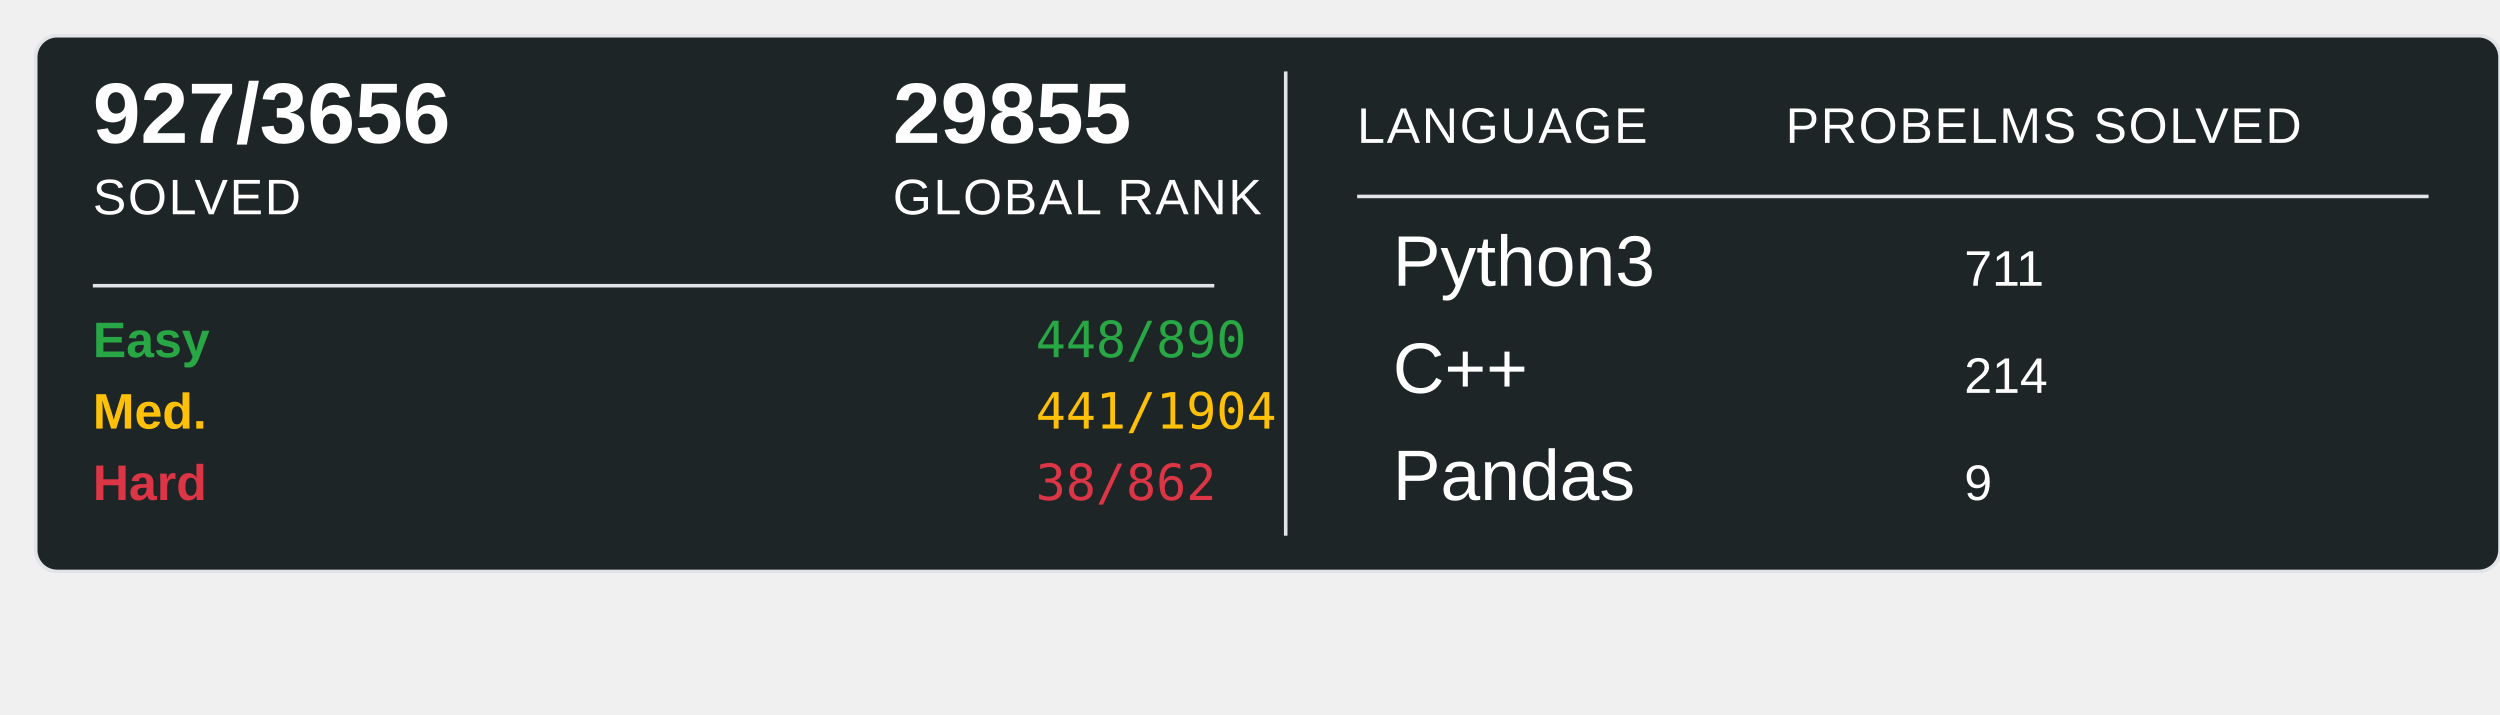
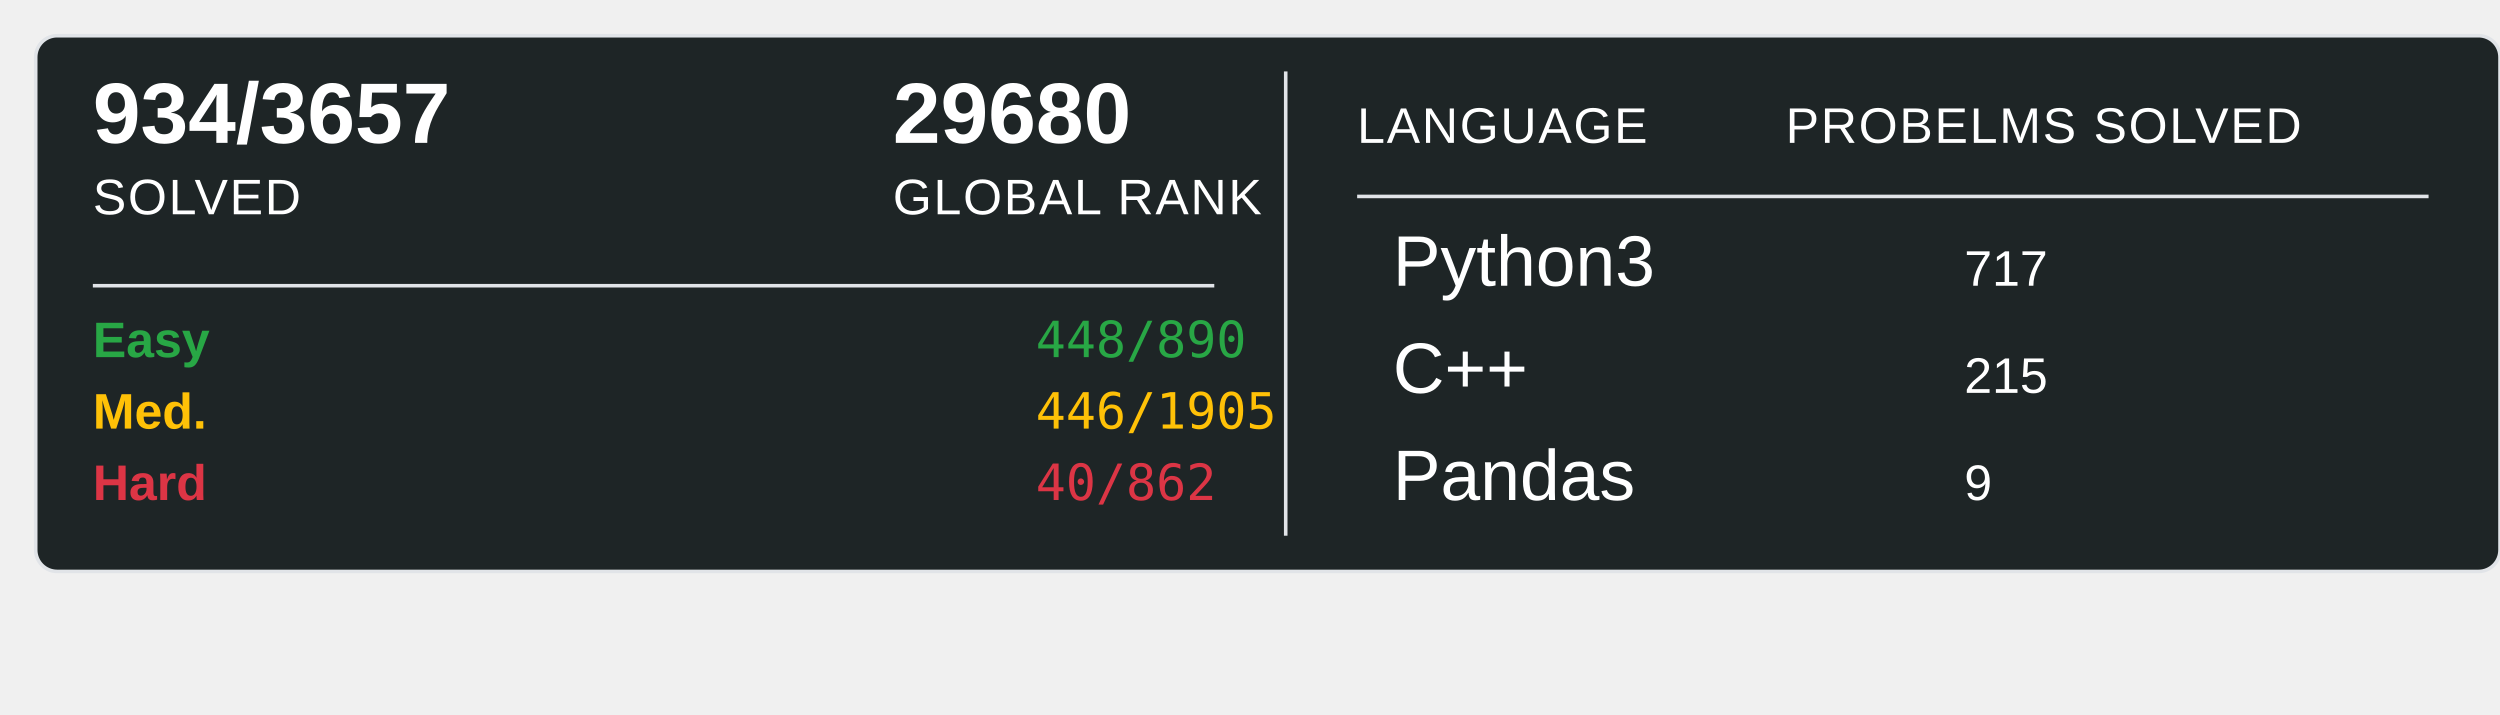
<svg xmlns="http://www.w3.org/2000/svg" width="700" height="200">
  <rect x="10" y="10" width="690" height="150" rx="6" ry="6" fill="#1E2526" stroke="#e1e4e8" stroke-width="1" />
-   <text x="26" y="40" font-family="Arial, sans-serif" font-size="24" font-weight="600" fill="#ffffff">927/3656</text>
+   <text x="26" y="40" font-family="Arial, sans-serif" font-size="24" font-weight="600" fill="#ffffff">934/3657</text>
  <text x="26" y="60" font-family="Arial, sans-serif" font-size="14" fill="#ffffff" text-transform="uppercase" letter-spacing="0.5">SOLVED</text>
-   <text x="250" y="40" font-family="Arial, sans-serif" font-size="24" font-weight="600" fill="#ffffff">29855</text>
+   <text x="250" y="40" font-family="Arial, sans-serif" font-size="24" font-weight="600" fill="#ffffff">29680</text>
  <text x="250" y="60" font-family="Arial, sans-serif" font-size="14" fill="#ffffff" text-transform="uppercase" letter-spacing="0.5">GLOBAL RANK</text>
  <line x1="26" y1="80" x2="340" y2="80" stroke="#e1e4e8" stroke-width="1" />
  <text x="26" y="100" font-family="Arial, sans-serif" font-size="14" font-weight="600" fill="#28a745">Easy</text>
  <text x="290" y="100" font-family="monospace" font-size="14" fill="#28a745">448/890</text>
  <text x="26" y="120" font-family="Arial, sans-serif" font-size="14" font-weight="600" fill="#ffc107">Med.</text>
-   <text x="290" y="120" font-family="monospace" font-size="14" fill="#ffc107">441/1904</text>
+   <text x="290" y="120" font-family="monospace" font-size="14" fill="#ffc107">446/1905</text>
  <text x="26" y="140" font-family="Arial, sans-serif" font-size="14" font-weight="600" fill="#dc3545">Hard</text>
-   <text x="290" y="140" font-family="monospace" font-size="14" fill="#dc3545">38/862</text>
+   <text x="290" y="140" font-family="monospace" font-size="14" fill="#dc3545">40/862</text>
  <line x1="360" y1="20" x2="360" y2="150" stroke="#e1e4e8" stroke-width="1" />
  <text x="380" y="40" font-family="Arial, sans-serif" font-size="14" fill="#ffffff" text-transform="uppercase" letter-spacing="0.5">LANGUAGE</text>
  <line x1="380" y1="55" x2="680" y2="55" stroke="#e1e4e8" stroke-width="1" />
  <text x="500" y="40" font-family="Arial, sans-serif" font-size="14" fill="#ffffff" text-transform="uppercase" letter-spacing="0.5">PROBELMS SOLVED</text>
  <text x="390" y="80" font-family="Arial, sans-serif" font-size="20" fill="#ffffff">Python3</text>
-   <text x="550" y="80" font-family="Arial, sans-serif" font-size="14" fill="#ffffff">711</text>
+   <text x="550" y="80" font-family="Arial, sans-serif" font-size="14" fill="#ffffff">717</text>
  <text x="390" y="110" font-family="Arial, sans-serif" font-size="20" fill="#ffffff">C++</text>
-   <text x="550" y="110" font-family="Arial, sans-serif" font-size="14" fill="#ffffff">214</text>
+   <text x="550" y="110" font-family="Arial, sans-serif" font-size="14" fill="#ffffff">215</text>
  <text x="390" y="140" font-family="Arial, sans-serif" font-size="20" fill="#ffffff">Pandas</text>
  <text x="550" y="140" font-family="Arial, sans-serif" font-size="14" fill="#ffffff">9</text>
</svg>
